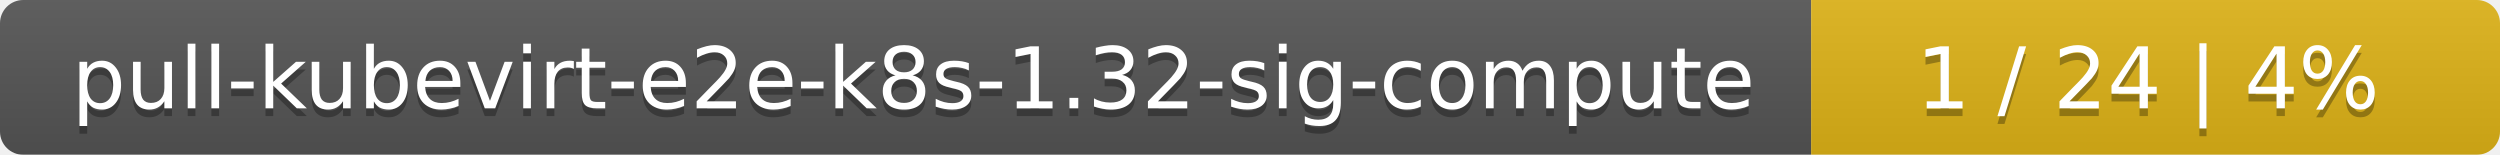
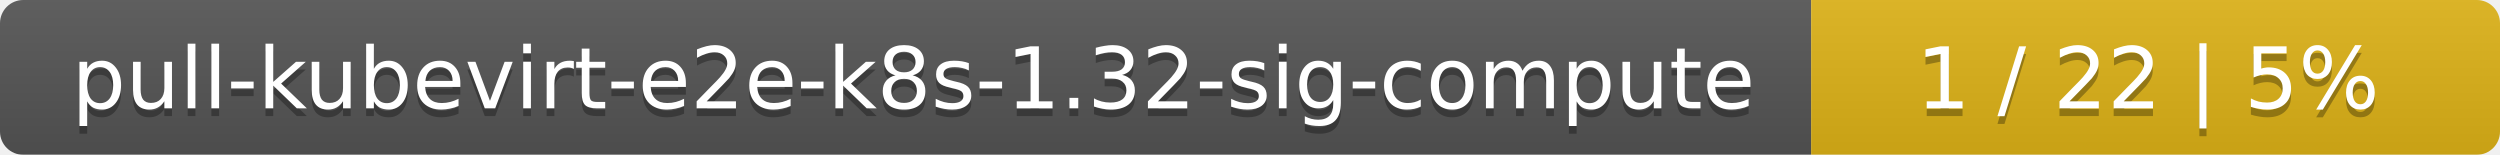
<svg xmlns="http://www.w3.org/2000/svg" width="323" height="20">
  <linearGradient id="smooth" x2="0" y2="100%">
    <stop offset="0" stop-color="#bbb" stop-opacity=".1" />
    <stop offset="1" stop-opacity=".1" />
  </linearGradient>
  <mask id="round">
    <rect width="323" height="20" rx="3" fill="#fff" />
  </mask>
  <g mask="url(#round)">
    <rect width="234" height="20" fill="#555" />
    <rect x="234" width="89" height="20" fill="#dfb317" />
    <rect width="323" height="20" fill="url(#smooth)" />
  </g>
  <g fill="#fff" text-anchor="middle" font-family="DejaVu Sans,Verdana,Geneva,sans-serif" font-size="11">
    <text x="118" y="15" fill="#010101" fill-opacity=".3">pull-kubevirt-e2e-k8s-1.32-sig-compute</text>
    <text x="118" y="14">pull-kubevirt-e2e-k8s-1.32-sig-compute</text>
-     <text x="277.5" y="15" fill="#010101" fill-opacity=".3">1 / 24    |    4%</text>
-     <text x="277.5" y="14">1 / 24    |    4%</text>
+     <text x="277.5" y="15" fill="#010101" fill-opacity=".3">1 / 22    |    5%</text>
+     <text x="277.5" y="14">1 / 22    |    5%</text>
  </g>
</svg>
